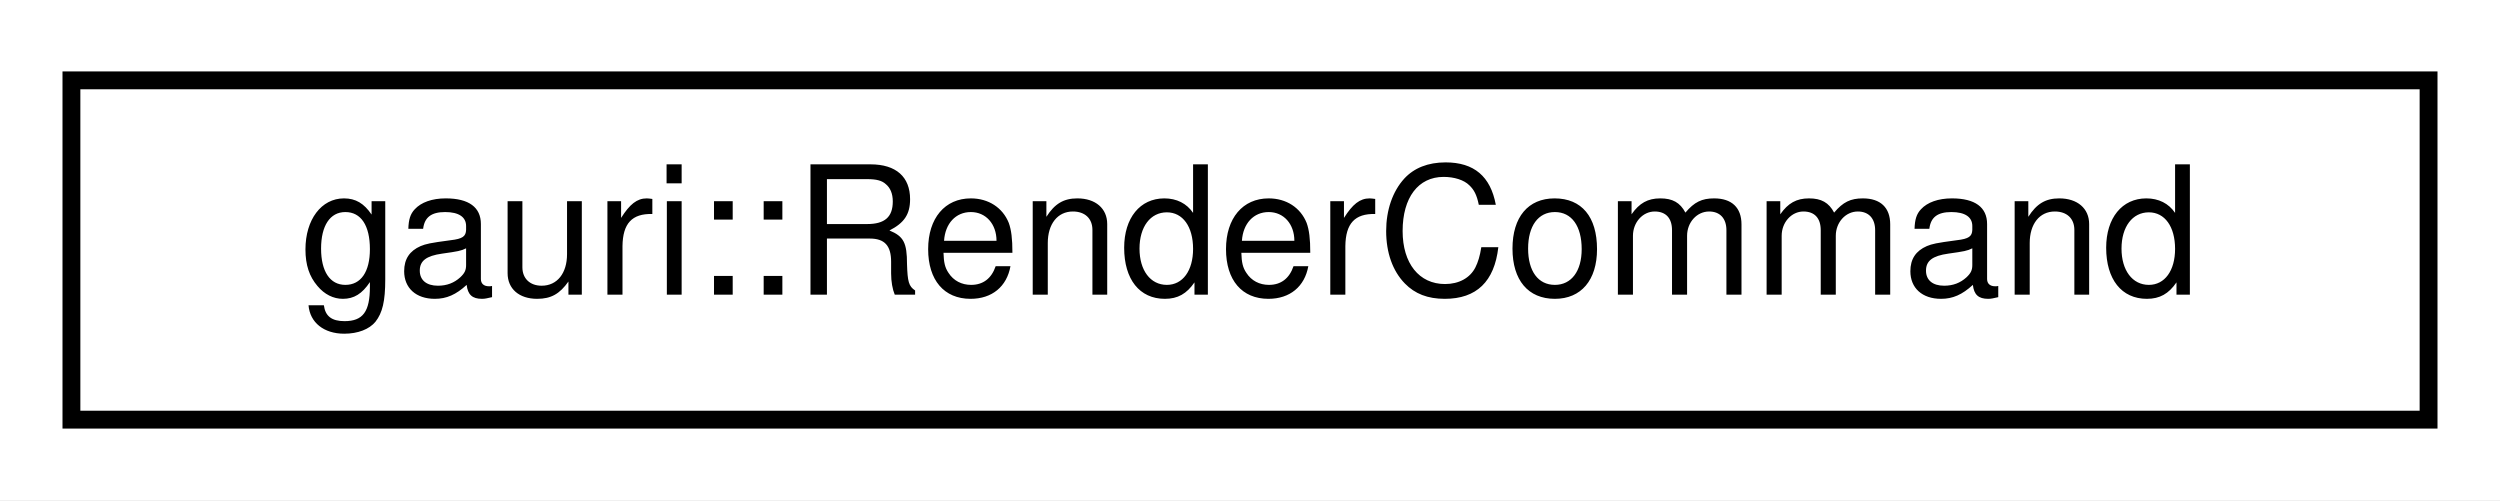
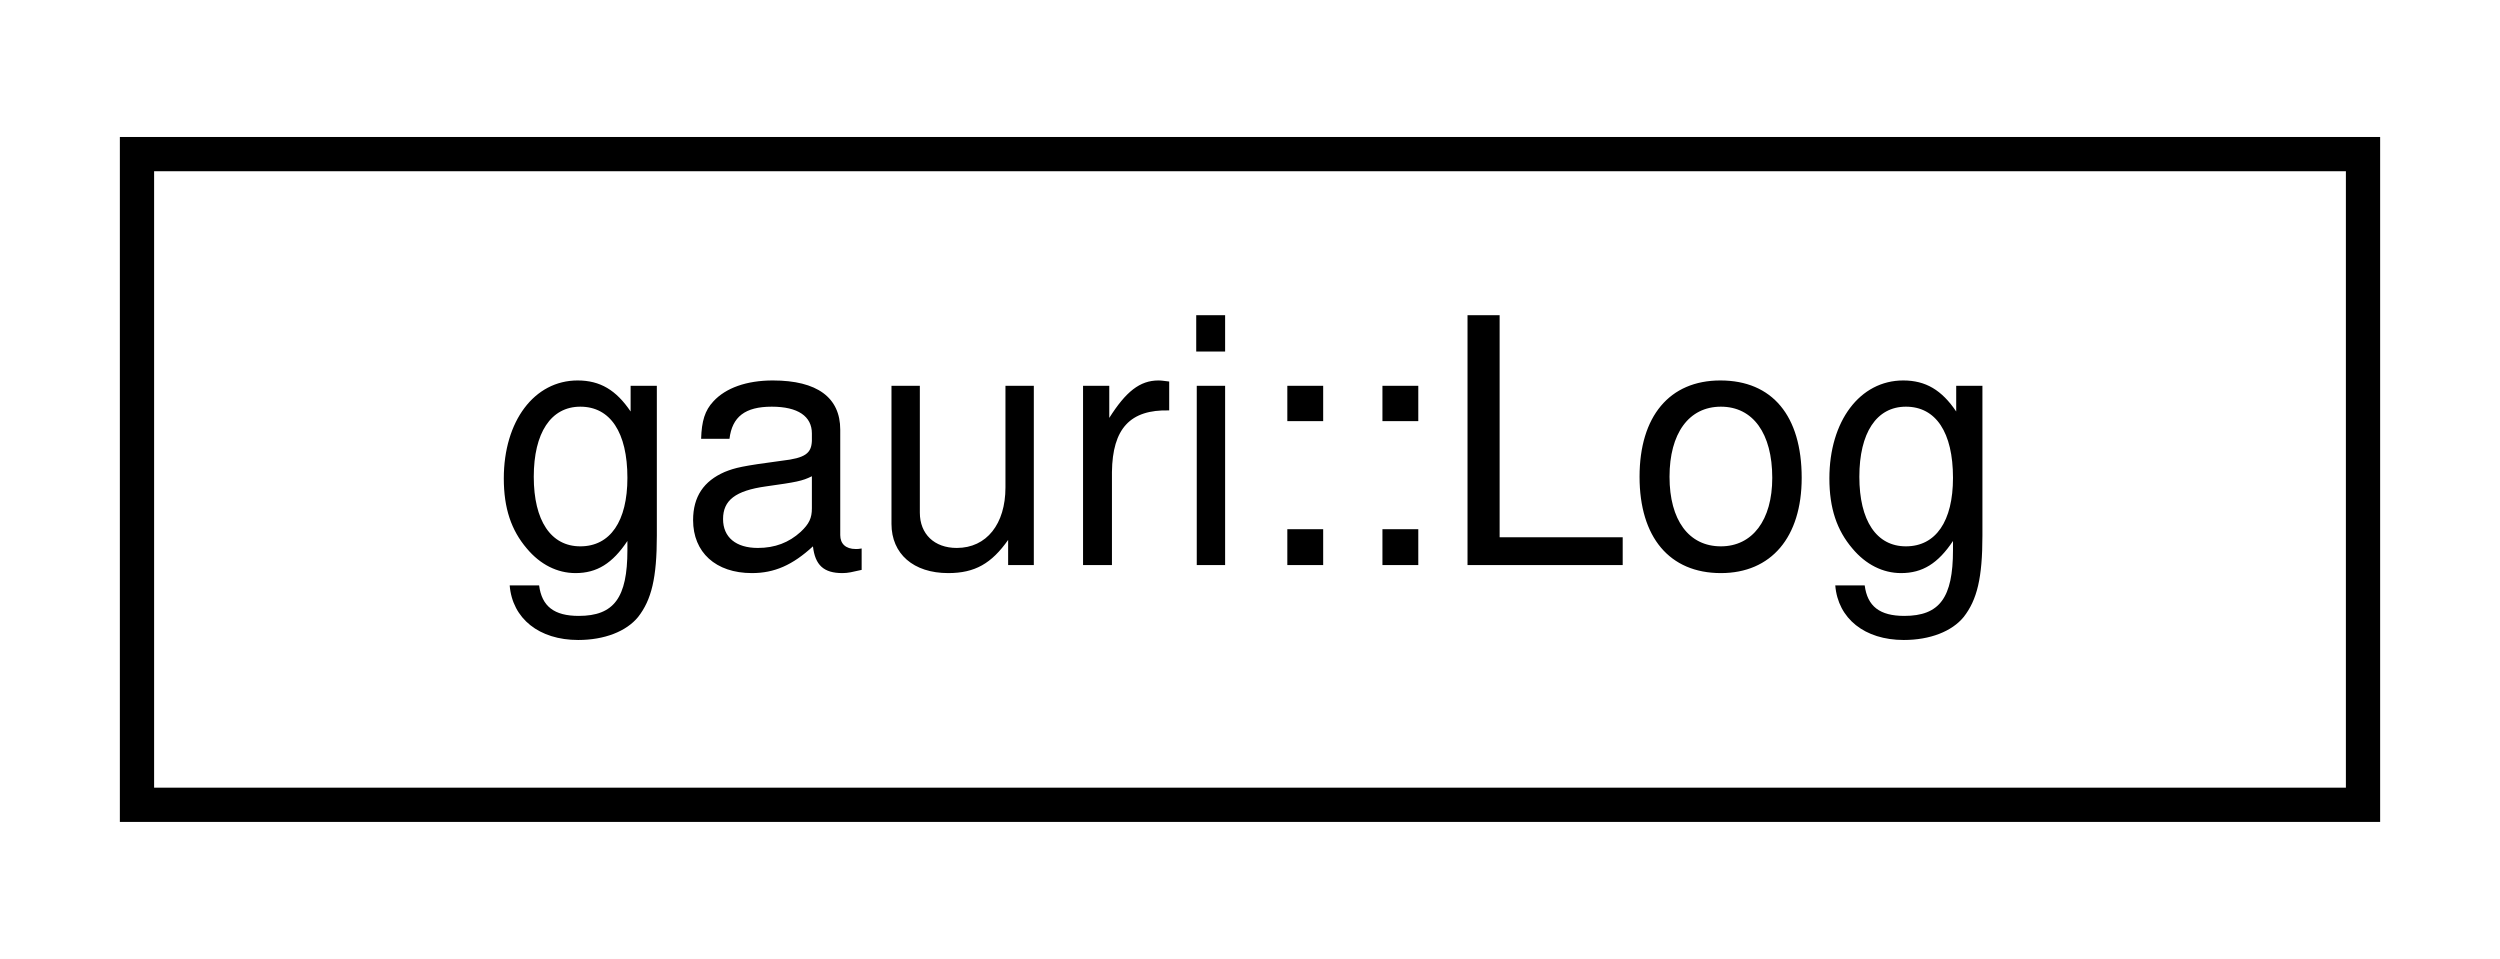
- <svg xmlns="http://www.w3.org/2000/svg" xmlns:xlink="http://www.w3.org/1999/xlink" width="140pt" height="28pt" viewBox="0.00 0.00 140.00 28.00">
+ <svg xmlns="http://www.w3.org/2000/svg" xmlns:xlink="http://www.w3.org/1999/xlink" width="73pt" height="28pt" viewBox="0.00 0.00 73.00 28.00">
  <g id="graph0" class="graph" transform="scale(1 1) rotate(0) translate(4 24)">
-     <polygon fill="white" stroke="transparent" points="-4,4 -4,-24 136,-24 136,4 -4,4" />
+     <polygon fill="white" stroke="transparent" points="-4,4 -4,-24 69,-24 69,4 -4,4" />
    <g id="node1" class="node">
      <g id="a_node1">
-         <a xlink:href="classgauri_1_1RenderCommand.html" target="_top" xlink:title=" ">
-           <polygon fill="white" stroke="black" points="0,-0.5 0,-19.5 132,-19.5 132,-0.5 0,-0.5" />
-           <text text-anchor="middle" x="66" y="-7.5" font-family="Helvetica,sans-Serif" font-size="10.00">gauri::RenderCommand</text>
+         <a xlink:href="classgauri_1_1Log.html" target="_top" xlink:title=" ">
+           <polygon fill="white" stroke="black" points="0,-0.5 0,-19.5 65,-19.5 65,-0.5 0,-0.5" />
+           <text text-anchor="middle" x="32.5" y="-7.5" font-family="Helvetica,sans-Serif" font-size="10.00">gauri::Log</text>
        </a>
      </g>
    </g>
  </g>
</svg>
